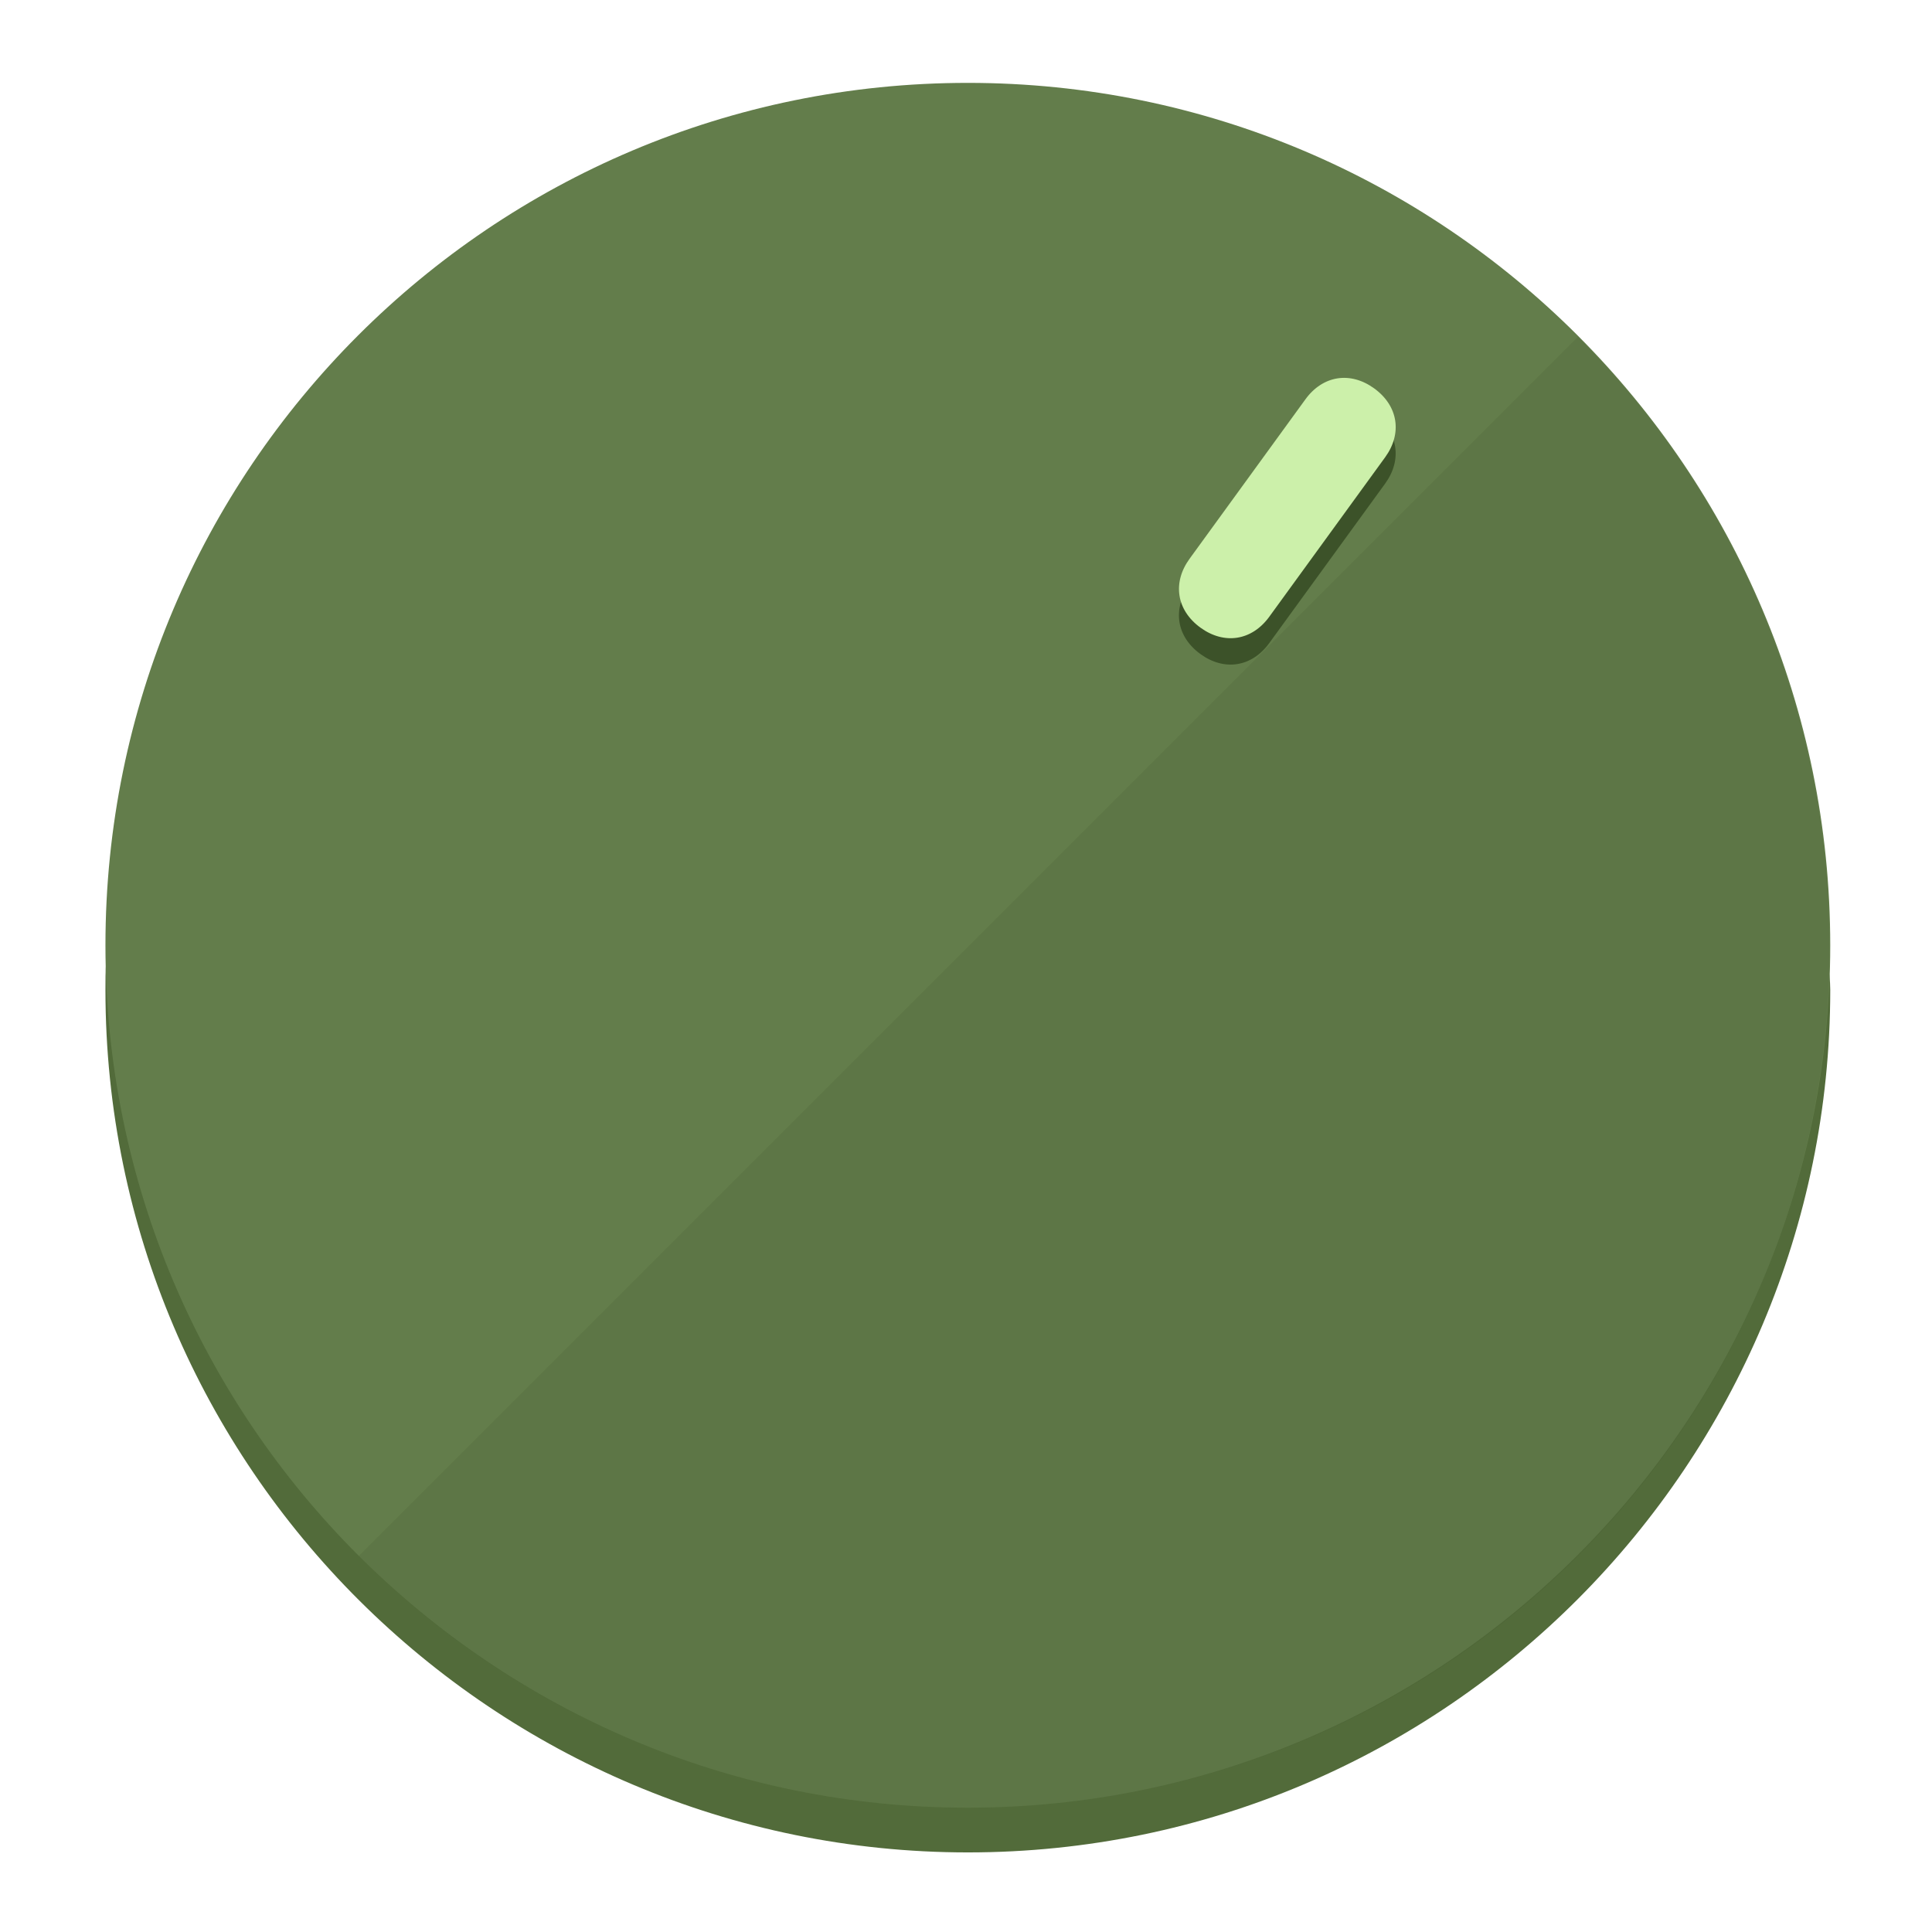
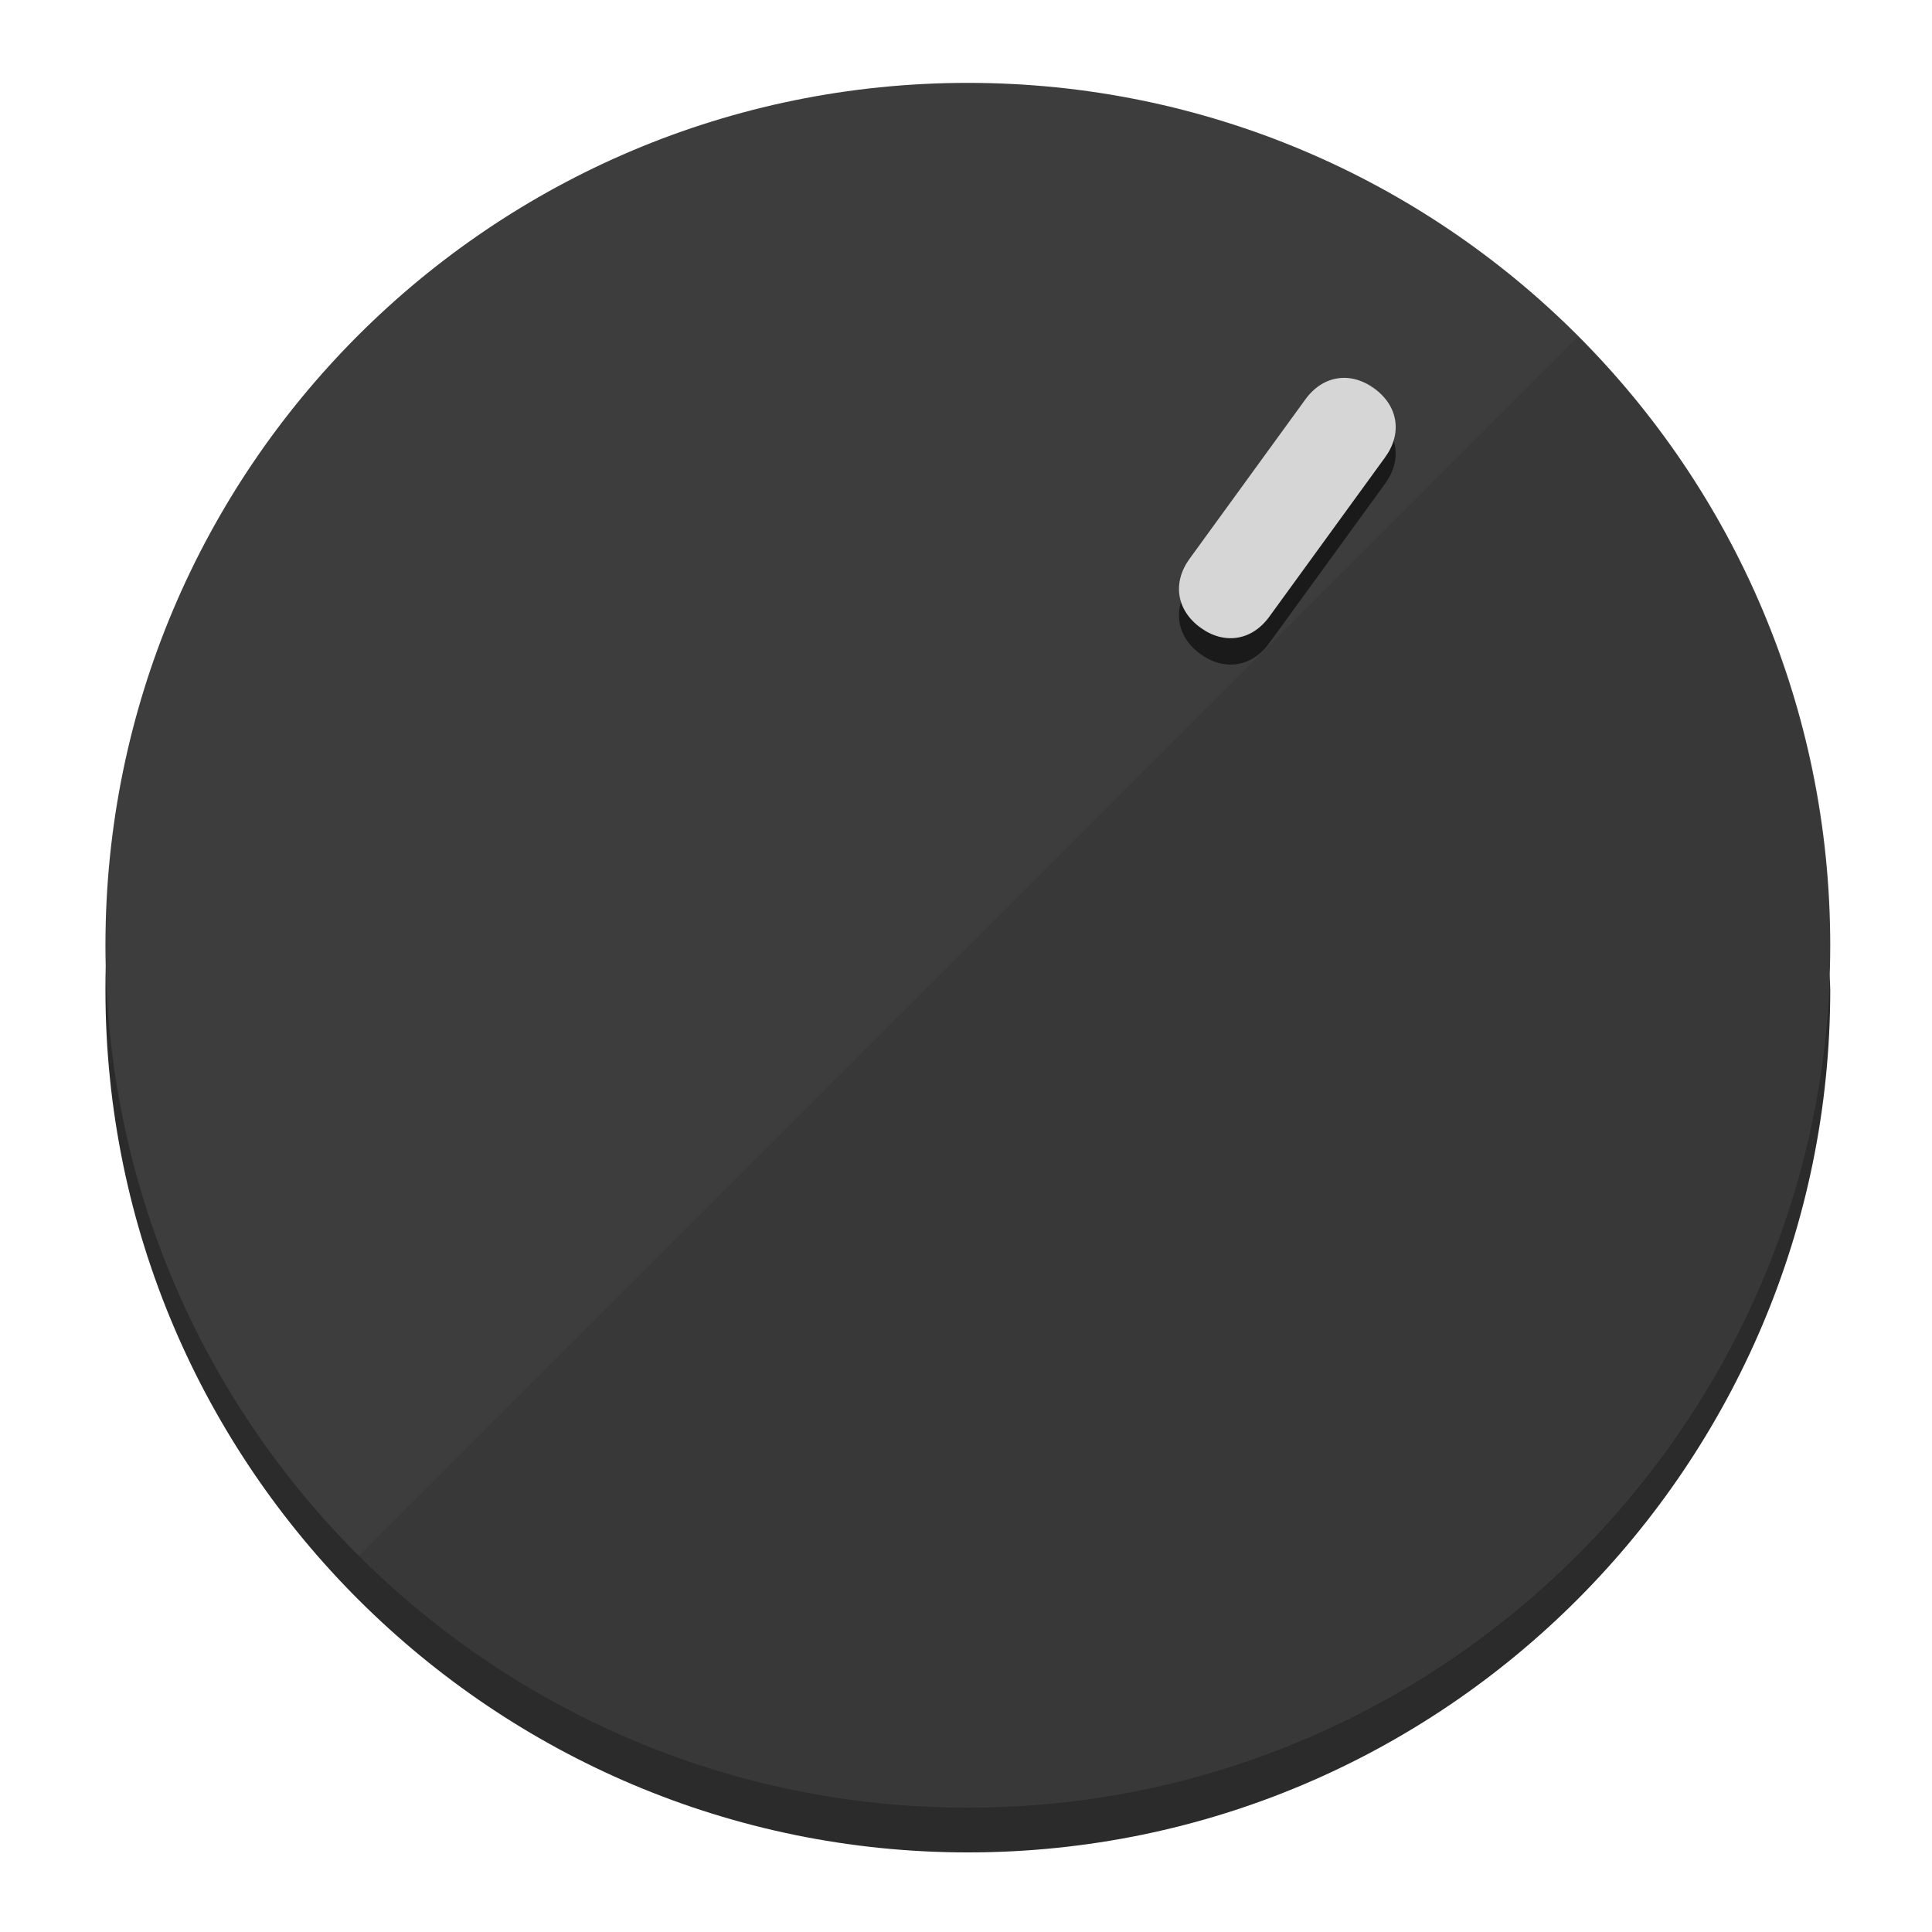
<svg xmlns="http://www.w3.org/2000/svg" height="120px" width="120px" version="1.1" id="Layer_1" viewBox="0 0 496.8 496.8" xml:space="preserve">
  <defs id="defs23" />
  <g id="g3158">
-     <path style="display:inline;fill:#526B3A;fill-opacity:1;stroke-width:1.584" d="m 248.875,445.92 c 116.582,0 212.89,-91.238 220.493,-205.286 0,5.069 1.267,8.87 1.267,13.939 0,121.651 -98.842,221.76 -221.76,221.76 -121.651,0 -221.76,-98.842 -221.76,-221.76 0,-5.069 0,-8.87 1.267,-13.939 7.603,114.048 103.91,205.286 220.493,205.286 z" id="path8" />
-     <circle style="display:inline;fill:#637D4B;fill-opacity:1;stroke-width:1.584" cx="248.875" cy="243.071" r="221.76" id="circle12" />
-     <path style="display:inline;fill:#3C5229;fill-opacity:0.154;stroke-width:1.587" d="m 405.744,86.606 c 86.308,86.308 86.308,227.193 0,313.5 -86.308,86.308 -227.193,86.308 -313.5,0" id="path14" />
+     <path style="display:inline;fill:#2B2B2B;fill-opacity:1;stroke-width:1.584" d="m 248.875,445.92 c 116.582,0 212.89,-91.238 220.493,-205.286 0,5.069 1.267,8.87 1.267,13.939 0,121.651 -98.842,221.76 -221.76,221.76 -121.651,0 -221.76,-98.842 -221.76,-221.76 0,-5.069 0,-8.87 1.267,-13.939 7.603,114.048 103.91,205.286 220.493,205.286 z" id="path8" />
+     <circle style="display:inline;fill:#3D3D3D;fill-opacity:1;stroke-width:1.584" cx="248.875" cy="243.071" r="221.76" id="circle12" />
+     <path style="display:inline;fill:#1A1A1A;fill-opacity:0.154;stroke-width:1.587" d="m 405.744,86.606 c 86.308,86.308 86.308,227.193 0,313.5 -86.308,86.308 -227.193,86.308 -313.5,0" id="path14" />
  </g>
  <g id="g3198">
    <circle style="display:none;fill:#000000;fill-opacity:0;stroke-width:1.584" cx="344.188" cy="51.017" r="221.76" id="circle12-3" transform="rotate(36)" />
-     <path style="display:inline;fill:#3C5229;fill-opacity:1;stroke-width:1.584" d="m 326.375,165.375 c -4.469,6.151 -11.549,7.272 -17.7,2.803 v 0 c -6.151,-4.469 -7.273,-11.549 -2.803,-17.7 l 29.794,-41.007 c 4.469,-6.151 11.549,-7.272 17.7,-2.803 v 0 c 6.151,4.469 7.272,11.549 2.803,17.7 z" id="path3789" />
-     <path style="display:inline;fill:#CCF0AA;stroke-width:1.584" d="m 326.385,158.59 c -4.469,6.151 -11.549,7.272 -17.7,2.803 v 0 c -6.151,-4.469 -7.272,-11.549 -2.803,-17.7 l 29.794,-41.007 c 4.469,-6.151 11.549,-7.273 17.7,-2.803 v 0 c 6.151,4.469 7.272,11.549 2.803,17.7 z" id="path915" />
+     <path style="display:inline;fill:#1A1A1A;fill-opacity:1;stroke-width:1.584" d="m 326.375,165.375 c -4.469,6.151 -11.549,7.272 -17.7,2.803 v 0 c -6.151,-4.469 -7.273,-11.549 -2.803,-17.7 l 29.794,-41.007 c 4.469,-6.151 11.549,-7.272 17.7,-2.803 v 0 c 6.151,4.469 7.272,11.549 2.803,17.7 z" id="path3789" />
+     <path style="display:inline;fill:#D6D6D6;stroke-width:1.584" d="m 326.385,158.59 c -4.469,6.151 -11.549,7.272 -17.7,2.803 v 0 c -6.151,-4.469 -7.272,-11.549 -2.803,-17.7 l 29.794,-41.007 c 4.469,-6.151 11.549,-7.273 17.7,-2.803 v 0 c 6.151,4.469 7.272,11.549 2.803,17.7 z" id="path915" />
  </g>
</svg>
